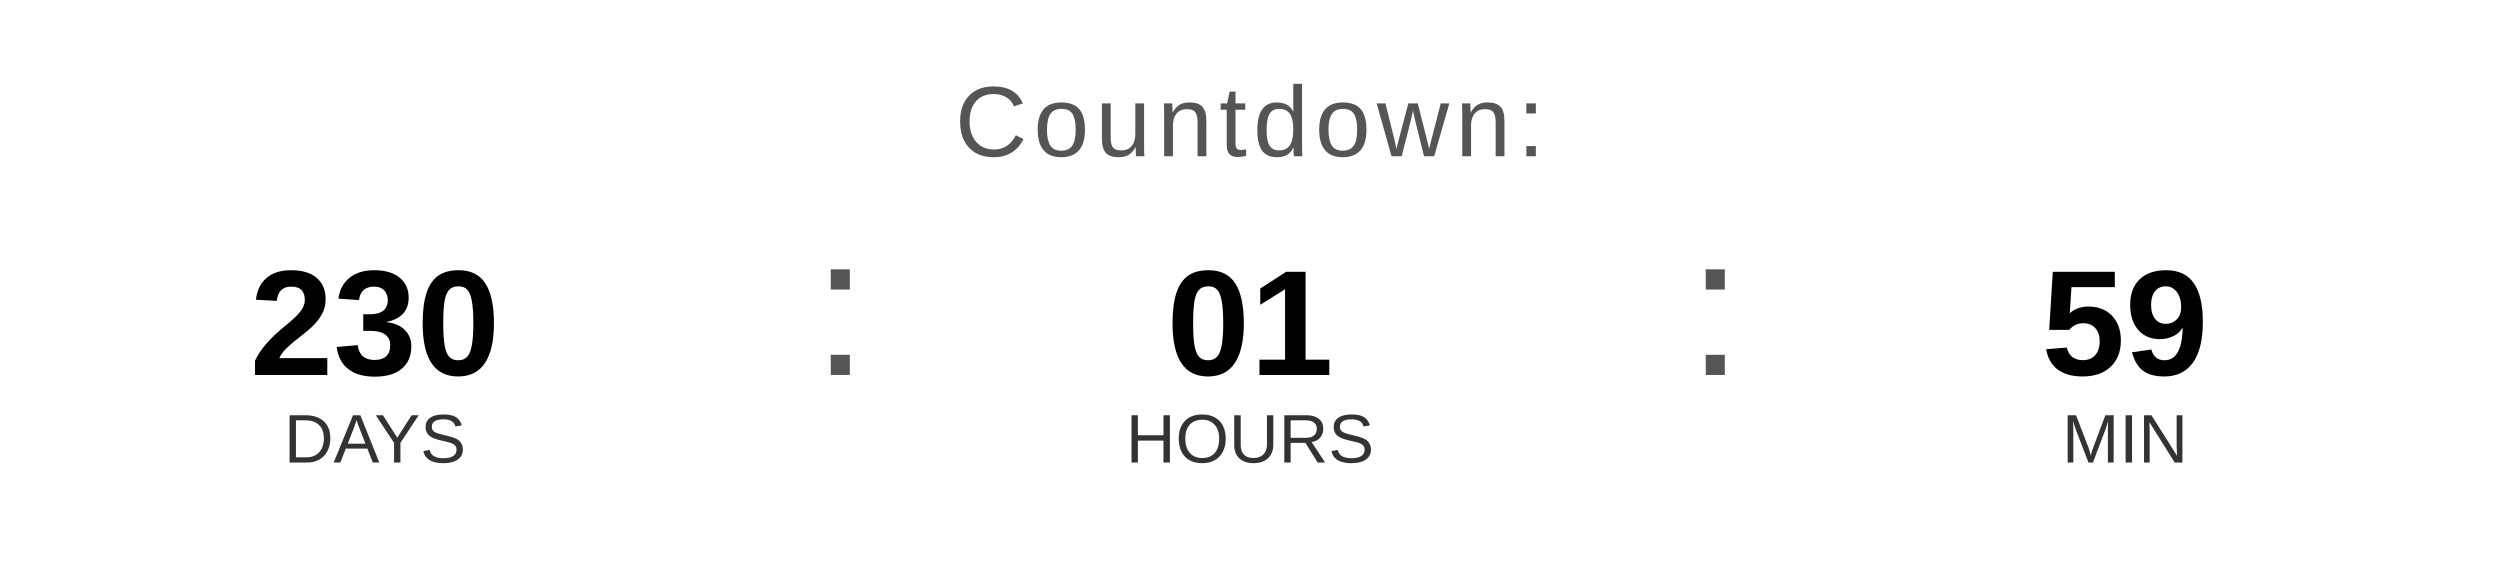
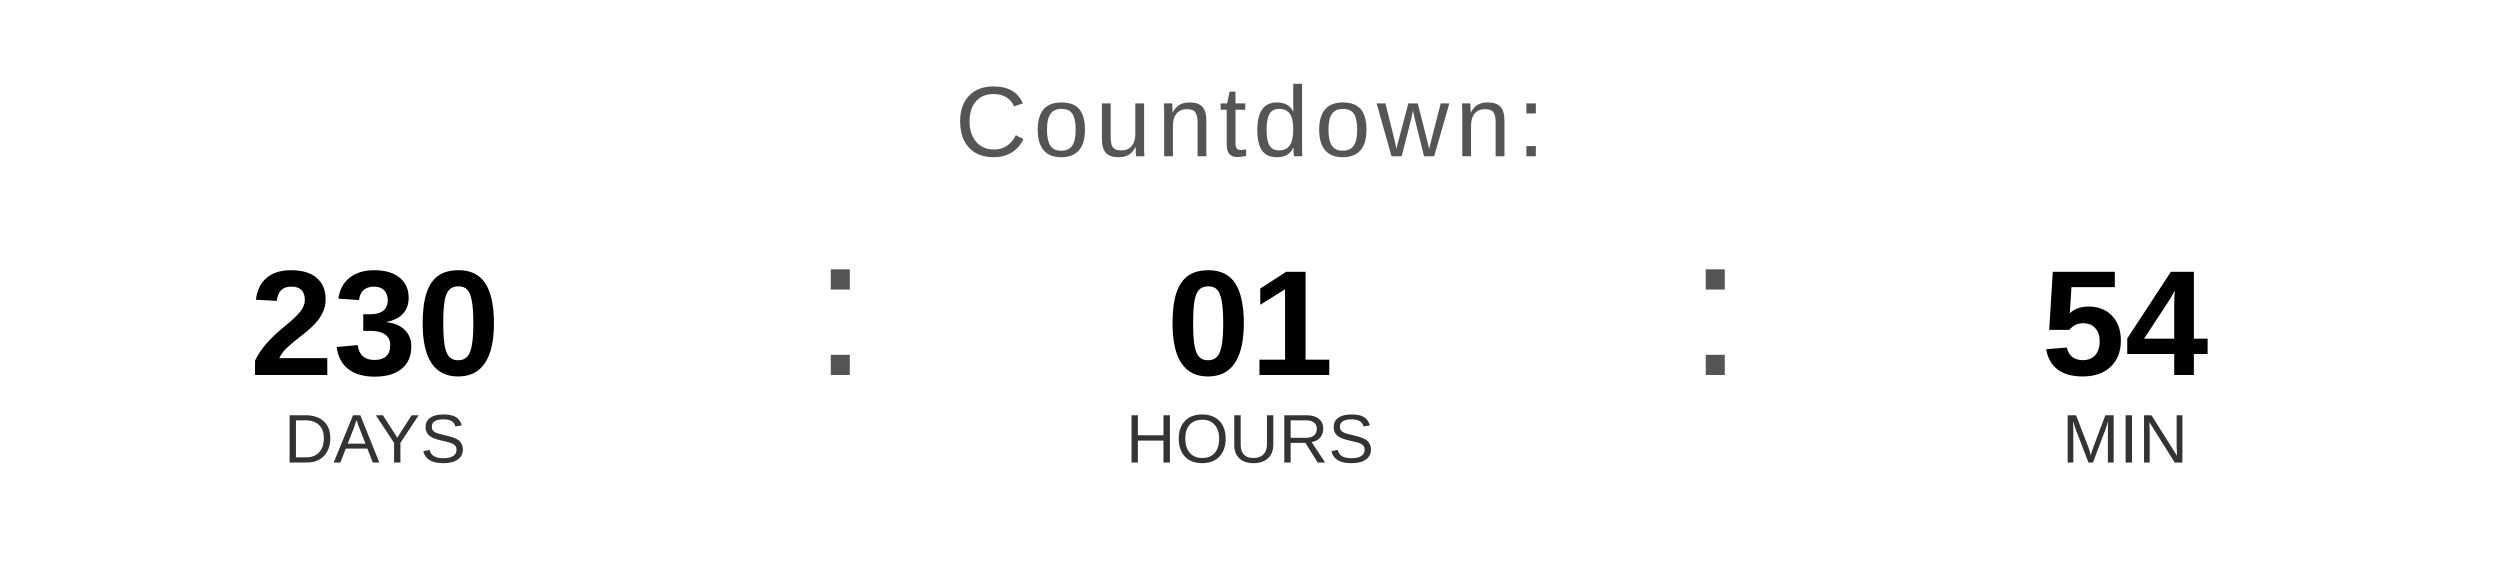
<svg xmlns="http://www.w3.org/2000/svg" width="400" height="90" viewBox="0 0 400 90">
  <text x="200" y="25" font-family="Arial, Helvetica, sans-serif" font-size="16" fill="#555555" text-anchor="middle" letter-spacing="1">
    Countdown:
  </text>
  <text x="60" y="60" font-family="Arial, Helvetica, sans-serif" font-size="24" font-weight="bold" fill="#000000" text-anchor="middle">230</text>
  <text x="60" y="74" font-family="Arial, Helvetica, sans-serif" font-size="11" fill="#333333" text-anchor="middle">DAYS</text>
  <text x="130" y="60" font-family="Arial, sans-serif" font-size="32" fill="#555555">:</text>
  <text x="200" y="60" font-family="Arial, Helvetica, sans-serif" font-size="24" font-weight="bold" fill="#000000" text-anchor="middle">01</text>
  <text x="200" y="74" font-family="Arial, Helvetica, sans-serif" font-size="11" fill="#333333" text-anchor="middle">HOURS</text>
  <text x="270" y="60" font-family="Arial, sans-serif" font-size="32" fill="#555555">:</text>
-   <text x="340" y="60" font-family="Arial, Helvetica, sans-serif" font-size="24" font-weight="bold" fill="#000000" text-anchor="middle">59</text>
+   <text x="340" y="60" font-family="Arial, Helvetica, sans-serif" font-size="24" font-weight="bold" fill="#000000" text-anchor="middle">54</text>
  <text x="340" y="74" font-family="Arial, Helvetica, sans-serif" font-size="11" fill="#333333" text-anchor="middle">MIN</text>
</svg>
